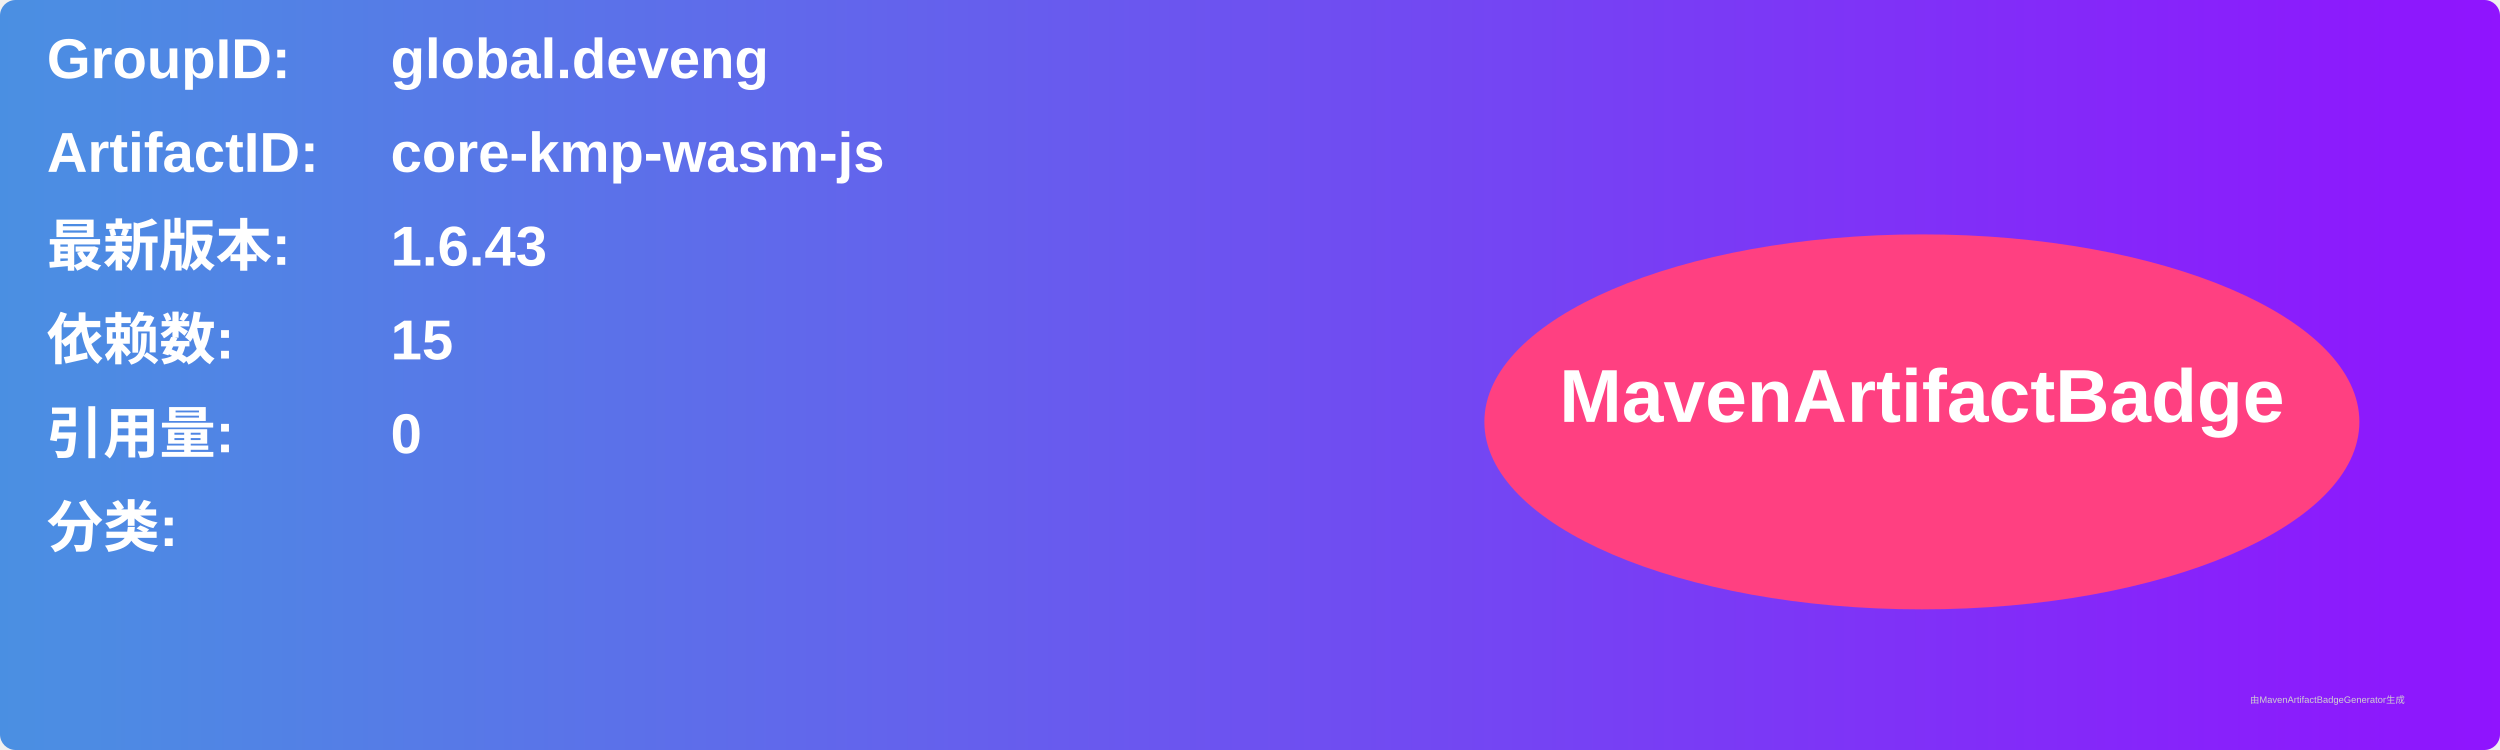
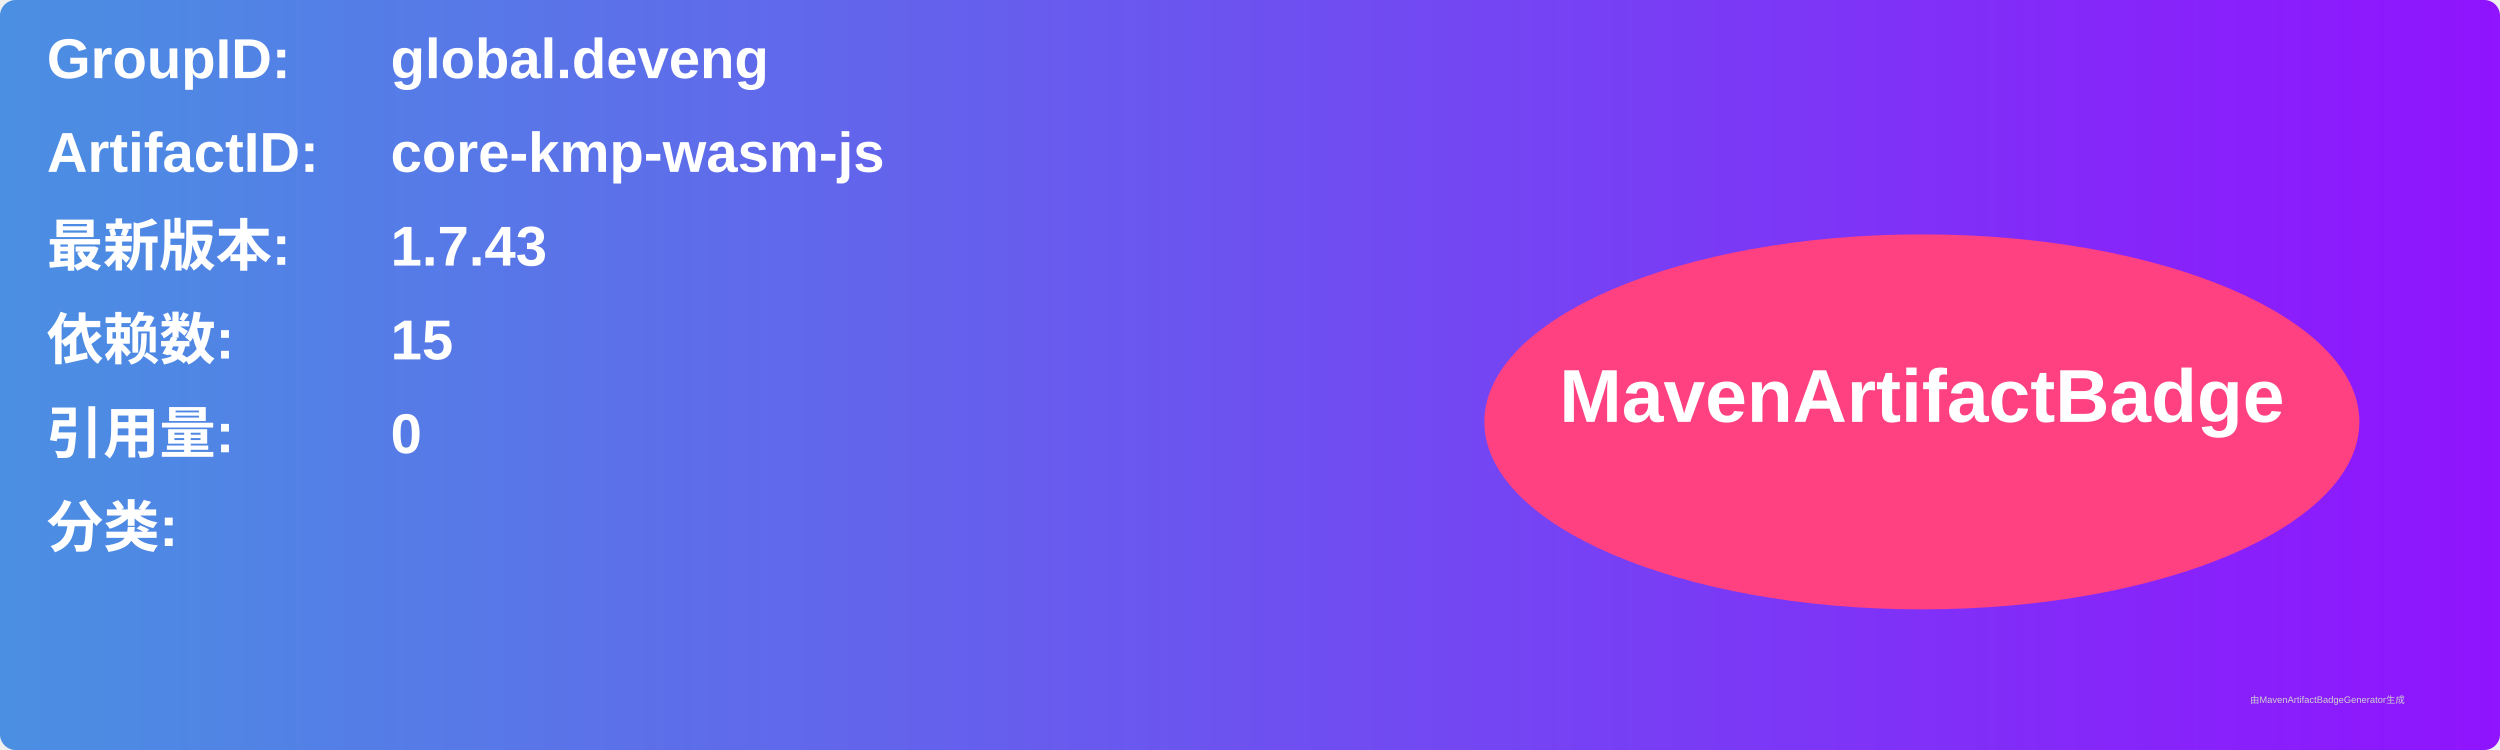
<svg xmlns="http://www.w3.org/2000/svg" width="800" height="240" viewBox="0 0 800 240">
  <linearGradient id="grad" x1="0%" y1="0%" x2="100%" y2="0%">
    <stop offset="0%" stop-color="#4a90e2" />
    <stop offset="100%" stop-color="#9013fe" />
  </linearGradient>
  <rect width="100%" height="100%" rx="5" ry="5" fill="url(#grad)" />
  <g transform="translate(15, 15)">
    <text x="0" y="10" font-family="Arial" font-size="18" fill="white" font-weight="bold" width="260">GroupID:</text>
    <text x="110" y="10" font-family="Arial" font-size="18" fill="white" font-weight="bold" width="460">global.deveng</text>
    <text x="0" y="40" font-family="Arial" font-size="18" fill="white" font-weight="bold" width="260">ArtifactID:</text>
    <text x="110" y="40" font-family="Arial" font-size="18" fill="white" font-weight="bold" width="460">core-kmp-wasm-js</text>
    <text x="0" y="70" font-family="Arial" font-size="18" fill="white" font-weight="bold">最新版本:</text>
    <text x="110" y="70" font-family="Arial" font-size="18" fill="white" font-weight="bold">
-       <tspan font-weight="bold">1.6.43</tspan>
+       <tspan font-weight="bold">1.7.43</tspan>
    </text>
    <text x="0" y="100" font-family="Arial" font-size="18" fill="white" font-weight="bold">依赖数: </text>
    <text x="110" y="100" font-family="Arial" font-size="18" fill="white">
      <tspan font-weight="bold">15</tspan>
    </text>
    <text x="0" y="130" font-family="Arial" font-size="18" fill="white" font-weight="bold">引用量: </text>
    <text x="110" y="130" font-family="Arial" font-size="18" fill="white">
      <tspan font-weight="bold">0</tspan>
    </text>
    <text x="0" y="160" font-family="Arial" font-size="18" fill="white" font-weight="bold">分类:</text>
    <text x="10" y="190" font-family="Arial" font-size="10" fill="white">
      <tspan font-weight="bold" />
    </text>
    <ellipse cx="600" cy="120" rx="140" ry="60" fill="#ff4081" />
    <text x="600" y="120" text-anchor="middle" font-family="Arial" font-size="24" fill="white" font-weight="bold">MavenArtifactBadge</text>
  </g>
  <text x="720" y="225" font-family="Arial" font-size="3" fill="#d0d0d0">由MavenArtifactBadgeGenerator生成</text>
</svg>
